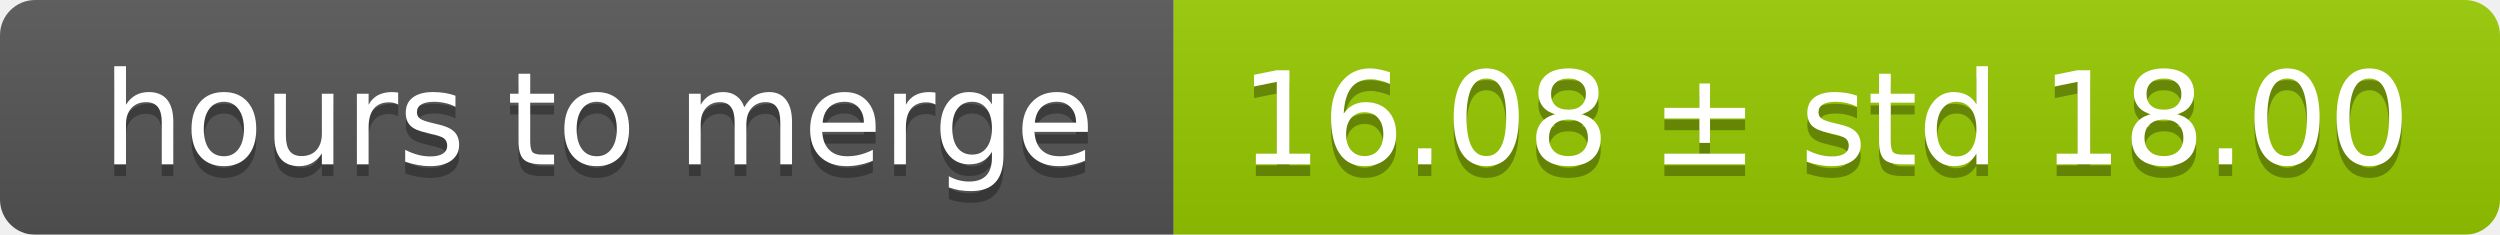
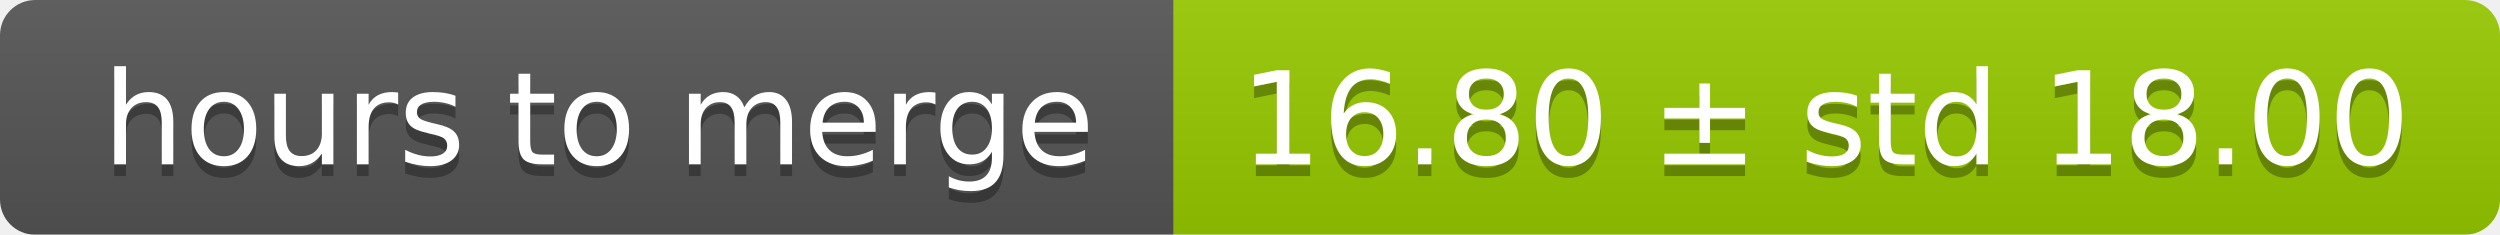
<svg xmlns="http://www.w3.org/2000/svg" width="213" height="20">
  <linearGradient id="smooth" x2="0" y2="100%">
    <stop offset="0" stop-color="#bbb" stop-opacity=".1" />
    <stop offset="1" stop-opacity=".1" />
  </linearGradient>
  <mask id="round">
    <rect width="213" height="20" rx="3" fill="#fff" />
  </mask>
  <g mask="url(#round)">
    <rect width="100" height="20" fill="#555" />
    <rect x="100" width="113" height="20" fill="#97ca00" />
    <rect width="213" height="20" fill="url(#smooth)" />
  </g>
  <g fill="#fff" text-anchor="middle" font-family="DejaVu Sans,Verdana,Geneva,sans-serif" font-size="11">
    <text x="51" y="15" fill="#010101" fill-opacity=".3">hours to merge</text>
    <text x="51" y="14">hours to merge</text>
-     <text x="155.5" y="15" fill="#010101" fill-opacity=".3">16.08 ± std 18.00</text>
-     <text x="155.5" y="14">16.08 ± std 18.00</text>
+     <text x="155.5" y="15" fill="#010101" fill-opacity=".3">16.80 ± std 18.00</text>
+     <text x="155.5" y="14">16.80 ± std 18.00</text>
  </g>
</svg>
